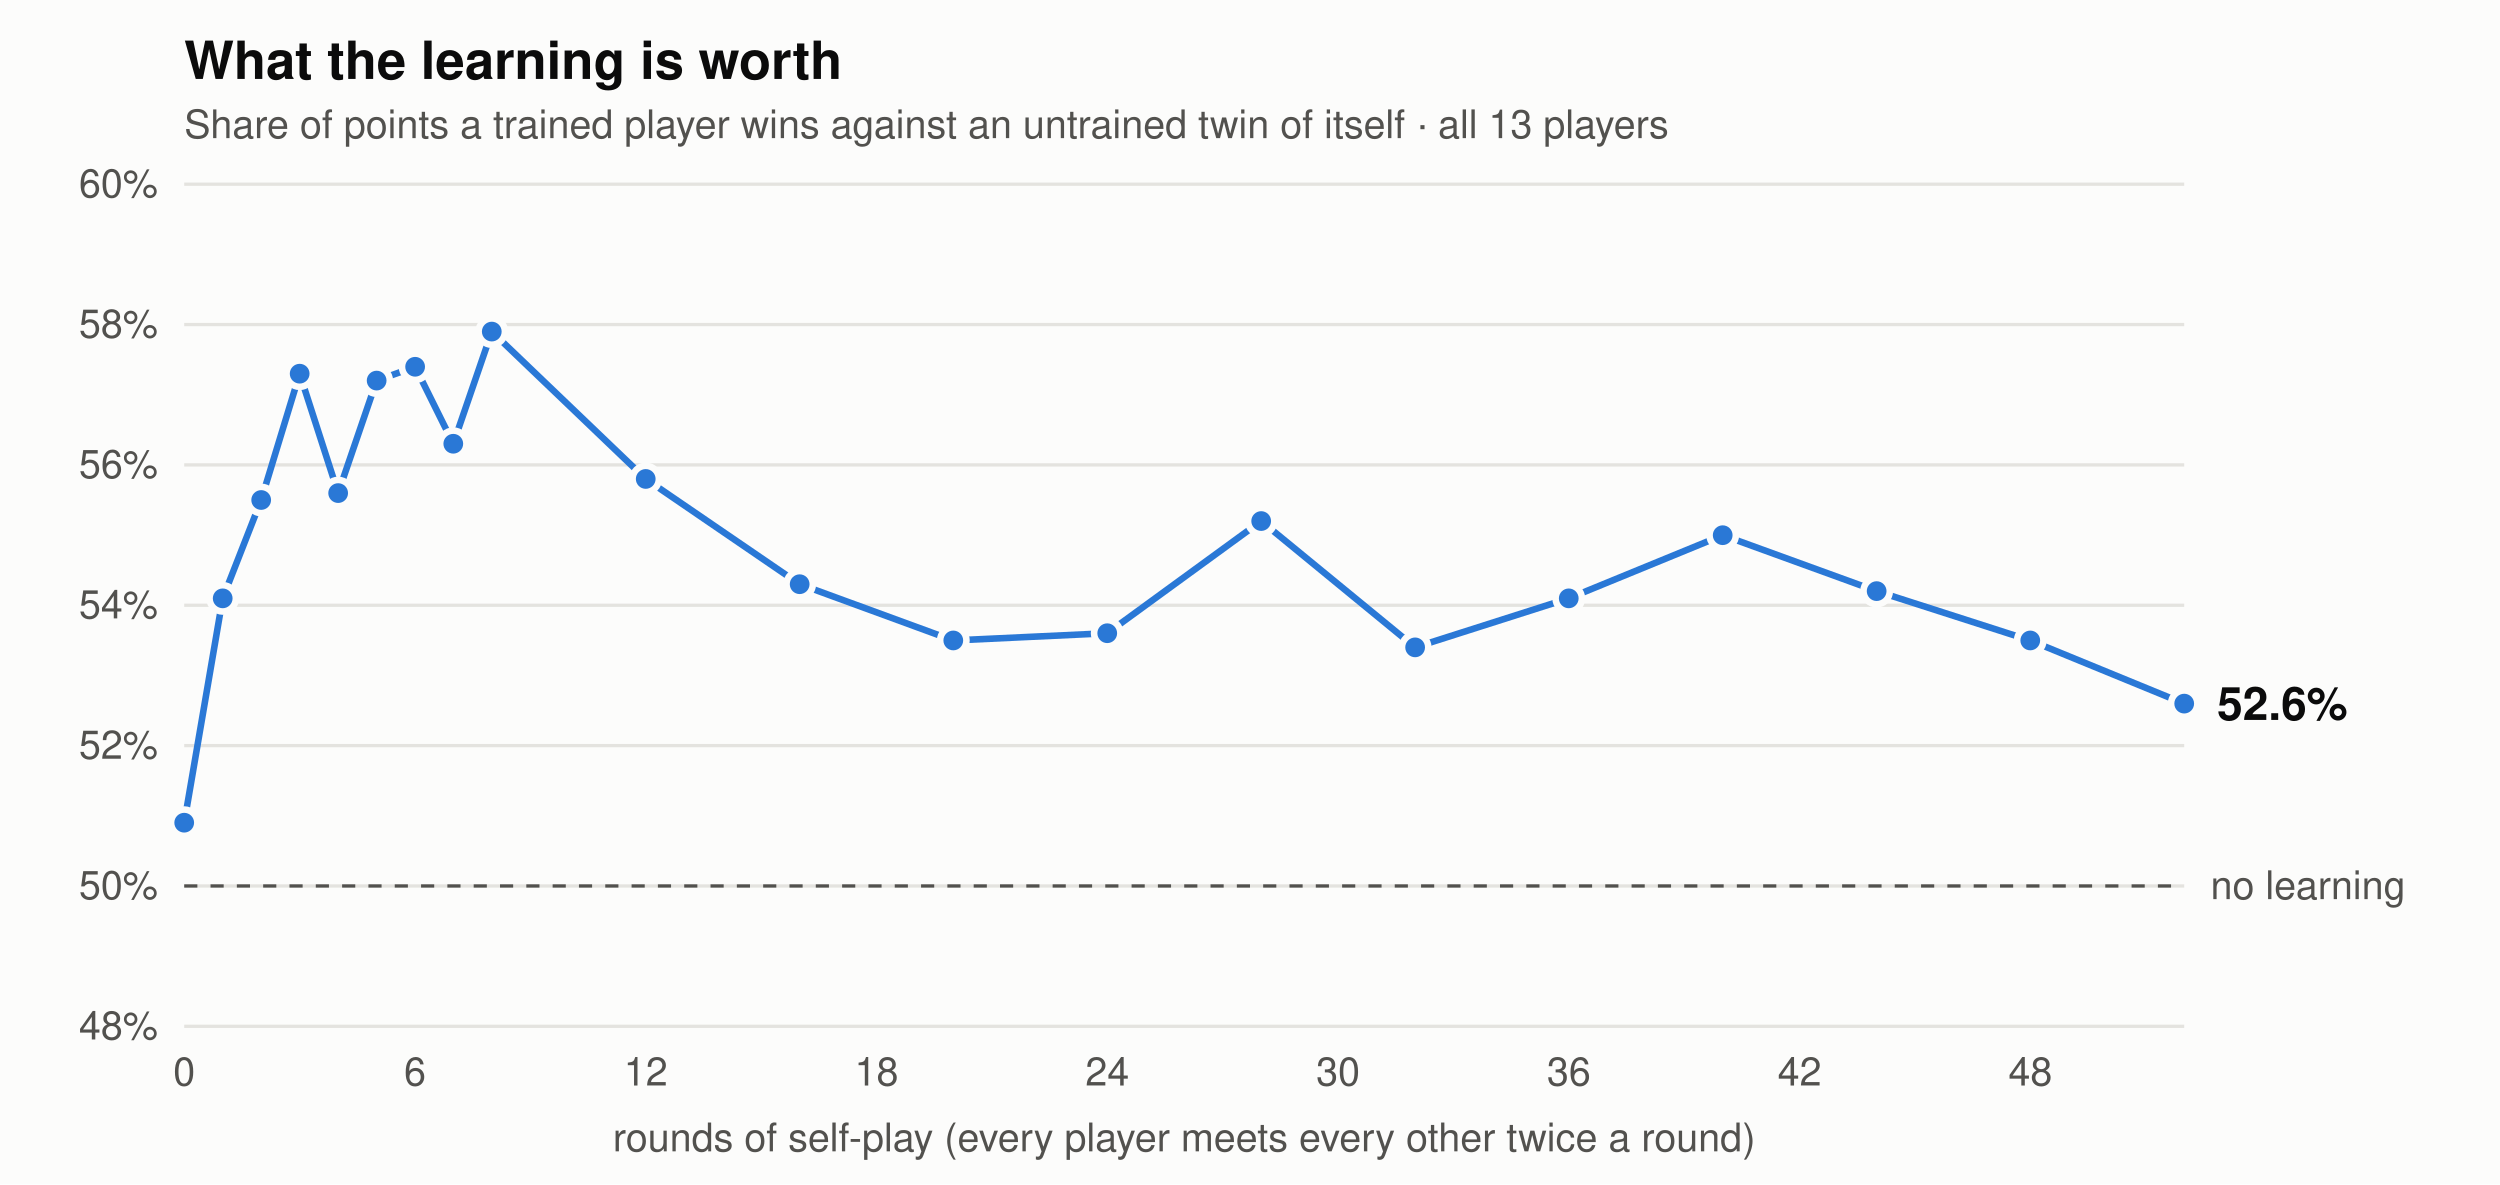
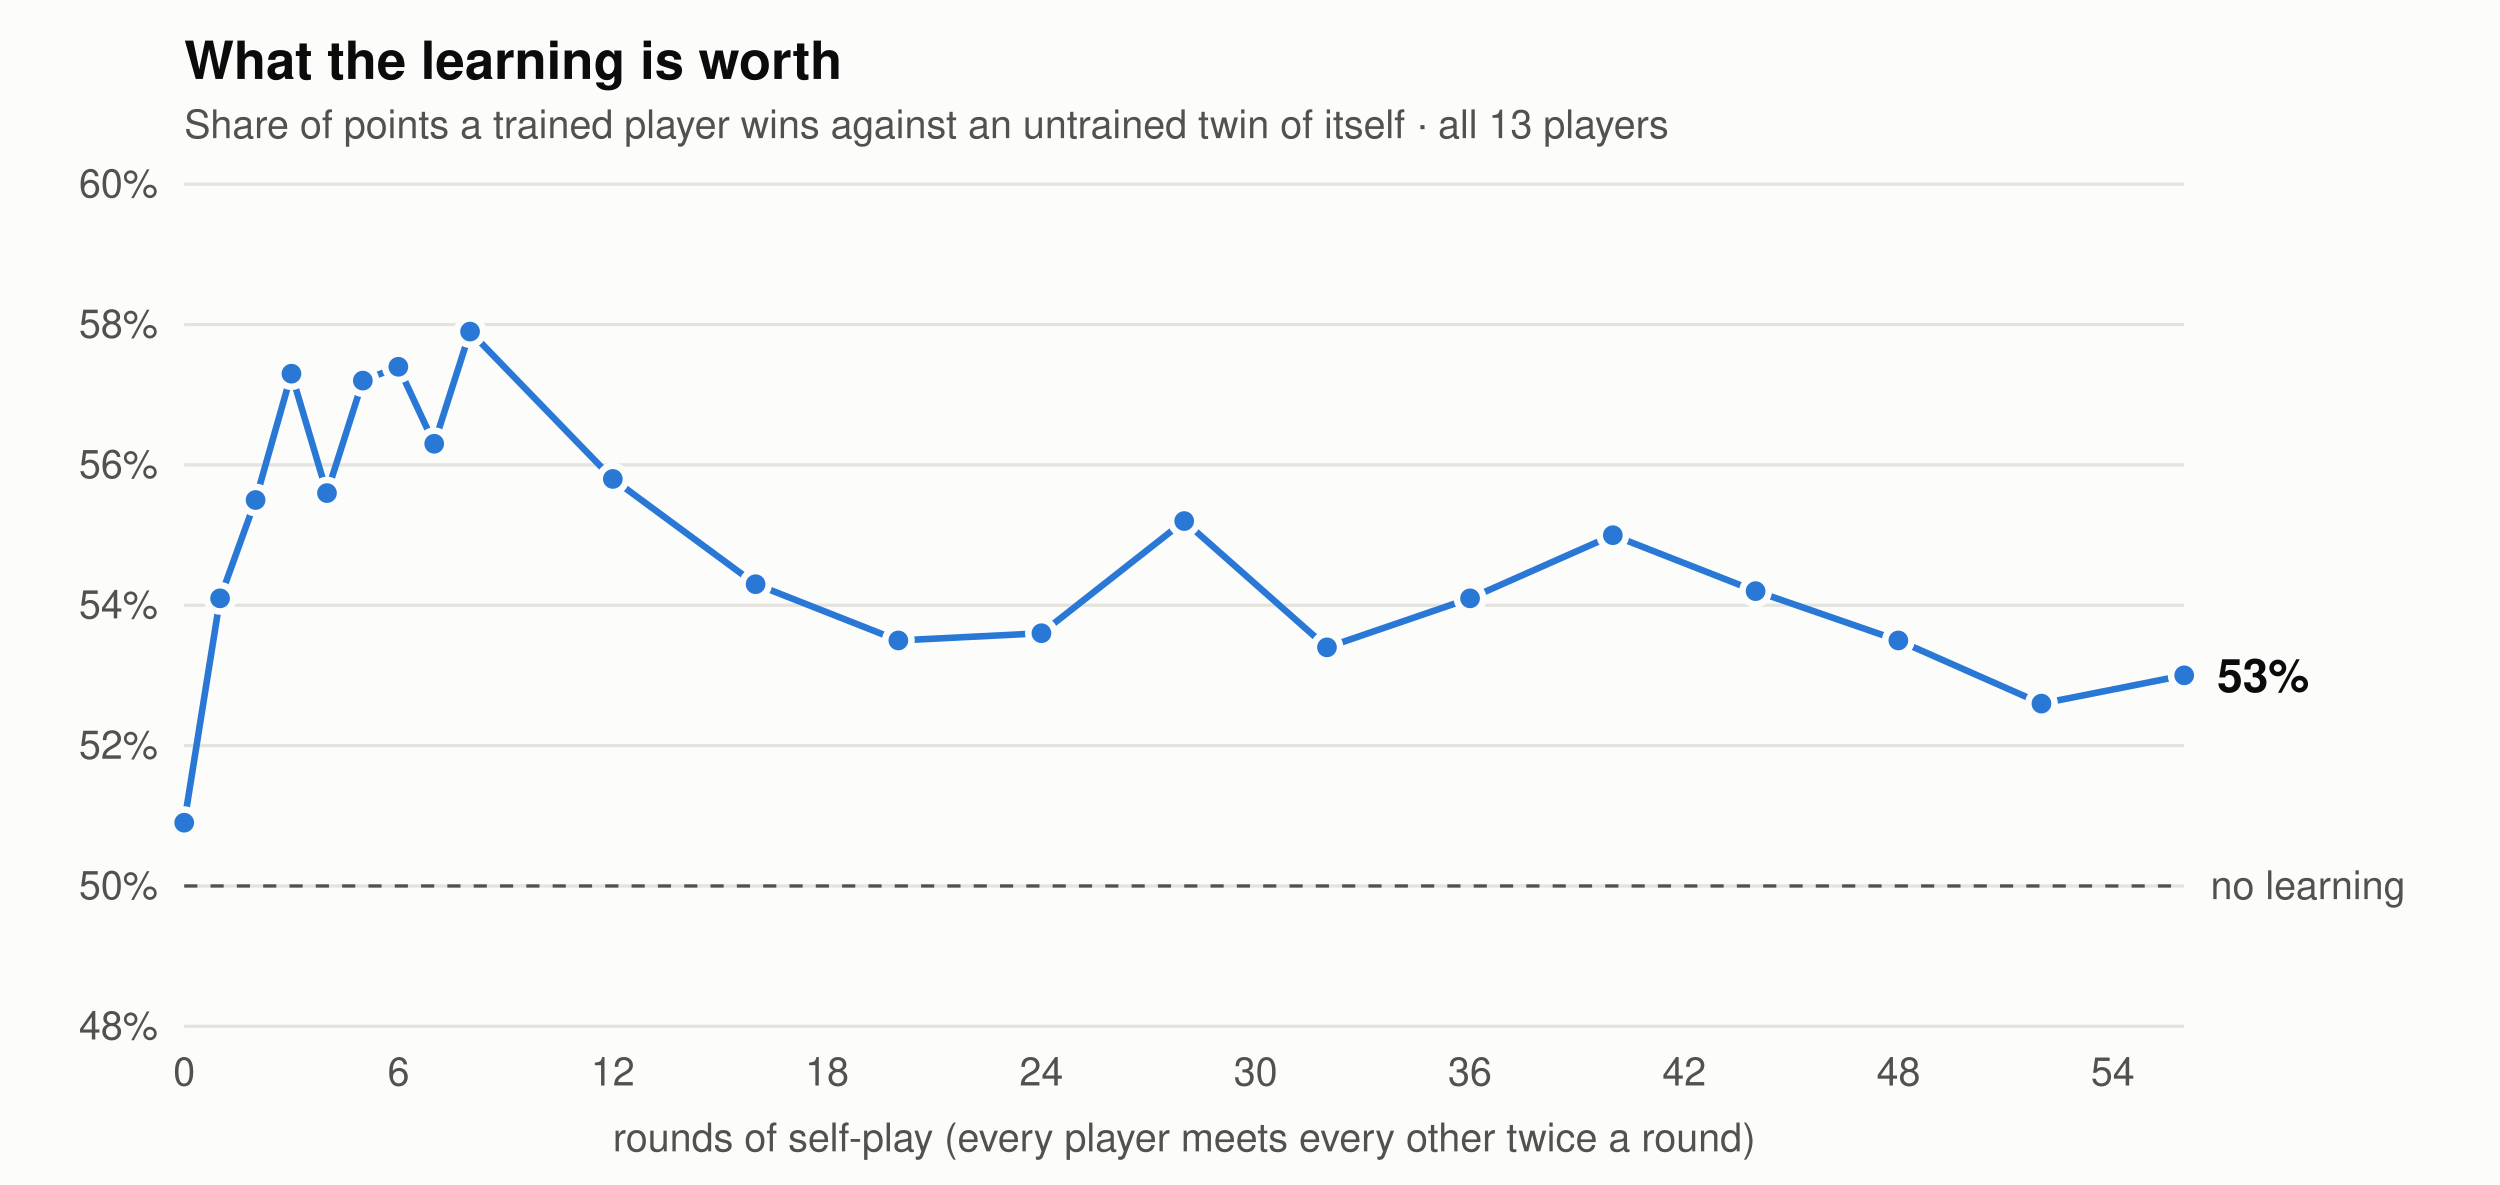
<svg xmlns="http://www.w3.org/2000/svg" viewBox="0 0 760 360" width="760" height="360" font-family="-apple-system,BlinkMacSystemFont,Segoe UI,Helvetica,Arial,sans-serif" role="img" aria-label="Share of points trained players win against untrained twins, by rounds of self-play">
  <rect width="760" height="360" fill="#fcfcfb" />
  <text x="56" y="24" font-size="16" font-weight="600" fill="#0b0b0b">What the learning is worth</text>
  <text x="56" y="42" font-size="12" fill="#52514e">Share of points a trained player wins against an untrained twin of itself · all 13 players</text>
  <line x1="56" x2="664" y1="312" y2="312" stroke="#e4e3df" stroke-width="1" />
  <text x="48" y="316" text-anchor="end" font-size="12" fill="#52514e">48%</text>
  <line x1="56" x2="664" y1="269.333" y2="269.333" stroke="#e4e3df" stroke-width="1" />
  <text x="48" y="273.333" text-anchor="end" font-size="12" fill="#52514e">50%</text>
  <line x1="56" x2="664" y1="226.667" y2="226.667" stroke="#e4e3df" stroke-width="1" />
  <text x="48" y="230.667" text-anchor="end" font-size="12" fill="#52514e">52%</text>
  <line x1="56" x2="664" y1="184" y2="184" stroke="#e4e3df" stroke-width="1" />
  <text x="48" y="188" text-anchor="end" font-size="12" fill="#52514e">54%</text>
  <line x1="56" x2="664" y1="141.333" y2="141.333" stroke="#e4e3df" stroke-width="1" />
  <text x="48" y="145.333" text-anchor="end" font-size="12" fill="#52514e">56%</text>
  <line x1="56" x2="664" y1="98.667" y2="98.667" stroke="#e4e3df" stroke-width="1" />
  <text x="48" y="102.667" text-anchor="end" font-size="12" fill="#52514e">58%</text>
  <line x1="56" x2="664" y1="56" y2="56" stroke="#e4e3df" stroke-width="1" />
  <text x="48" y="60" text-anchor="end" font-size="12" fill="#52514e">60%</text>
  <text x="56" y="330" text-anchor="middle" font-size="12" fill="#52514e">0</text>
-   <text x="126.154" y="330" text-anchor="middle" font-size="12" fill="#52514e">6</text>
-   <text x="196.308" y="330" text-anchor="middle" font-size="12" fill="#52514e">12</text>
-   <text x="266.462" y="330" text-anchor="middle" font-size="12" fill="#52514e">18</text>
-   <text x="336.615" y="330" text-anchor="middle" font-size="12" fill="#52514e">24</text>
-   <text x="406.769" y="330" text-anchor="middle" font-size="12" fill="#52514e">30</text>
-   <text x="476.923" y="330" text-anchor="middle" font-size="12" fill="#52514e">36</text>
-   <text x="547.077" y="330" text-anchor="middle" font-size="12" fill="#52514e">42</text>
-   <text x="617.231" y="330" text-anchor="middle" font-size="12" fill="#52514e">48</text>
+   <text x="121.143" y="330" text-anchor="middle" font-size="12" fill="#52514e">6</text>
+   <text x="186.286" y="330" text-anchor="middle" font-size="12" fill="#52514e">12</text>
+   <text x="251.429" y="330" text-anchor="middle" font-size="12" fill="#52514e">18</text>
+   <text x="316.571" y="330" text-anchor="middle" font-size="12" fill="#52514e">24</text>
+   <text x="381.714" y="330" text-anchor="middle" font-size="12" fill="#52514e">30</text>
+   <text x="446.857" y="330" text-anchor="middle" font-size="12" fill="#52514e">36</text>
+   <text x="512" y="330" text-anchor="middle" font-size="12" fill="#52514e">42</text>
+   <text x="577.143" y="330" text-anchor="middle" font-size="12" fill="#52514e">48</text>
+   <text x="642.286" y="330" text-anchor="middle" font-size="12" fill="#52514e">54</text>
  <line x1="56" x2="664" y1="269.333" y2="269.333" stroke="#52514e" stroke-width="1" stroke-dasharray="4 4" />
  <text x="672" y="273.333" font-size="12" fill="#52514e">no learning</text>
-   <polyline points="56.0,250.1 67.7,181.9 79.4,152.0 91.1,113.6 102.8,149.9 114.5,115.7 126.2,111.5 137.8,134.9 149.5,100.8 196.3,145.6 243.1,177.6 289.8,194.7 336.6,192.5 383.4,158.4 430.2,196.8 476.9,181.9 523.7,162.7 570.5,179.7 617.2,194.7 664.0,213.9" fill="none" stroke="#2a78d6" stroke-width="2" stroke-linejoin="round" stroke-linecap="round" />
+   <polyline points="56.0,250.1 66.9,181.9 77.7,152.0 88.6,113.6 99.4,149.9 110.3,115.7 121.1,111.5 132.0,134.9 142.9,100.8 186.3,145.6 229.7,177.6 273.1,194.7 316.6,192.5 360.0,158.4 403.4,196.8 446.9,181.9 490.3,162.7 533.7,179.7 577.1,194.7 620.6,213.9 664.0,205.3" fill="none" stroke="#2a78d6" stroke-width="2" stroke-linejoin="round" stroke-linecap="round" />
  <circle cx="56.0" cy="250.1" r="4" fill="#2a78d6" stroke="#fcfcfb" stroke-width="2" />
-   <circle cx="67.7" cy="181.9" r="4" fill="#2a78d6" stroke="#fcfcfb" stroke-width="2" />
-   <circle cx="79.4" cy="152.0" r="4" fill="#2a78d6" stroke="#fcfcfb" stroke-width="2" />
-   <circle cx="91.1" cy="113.6" r="4" fill="#2a78d6" stroke="#fcfcfb" stroke-width="2" />
-   <circle cx="102.8" cy="149.9" r="4" fill="#2a78d6" stroke="#fcfcfb" stroke-width="2" />
-   <circle cx="114.5" cy="115.7" r="4" fill="#2a78d6" stroke="#fcfcfb" stroke-width="2" />
-   <circle cx="126.2" cy="111.5" r="4" fill="#2a78d6" stroke="#fcfcfb" stroke-width="2" />
-   <circle cx="137.8" cy="134.9" r="4" fill="#2a78d6" stroke="#fcfcfb" stroke-width="2" />
-   <circle cx="149.5" cy="100.8" r="4" fill="#2a78d6" stroke="#fcfcfb" stroke-width="2" />
-   <circle cx="196.3" cy="145.6" r="4" fill="#2a78d6" stroke="#fcfcfb" stroke-width="2" />
-   <circle cx="243.1" cy="177.6" r="4" fill="#2a78d6" stroke="#fcfcfb" stroke-width="2" />
-   <circle cx="289.8" cy="194.7" r="4" fill="#2a78d6" stroke="#fcfcfb" stroke-width="2" />
-   <circle cx="336.6" cy="192.5" r="4" fill="#2a78d6" stroke="#fcfcfb" stroke-width="2" />
-   <circle cx="383.4" cy="158.4" r="4" fill="#2a78d6" stroke="#fcfcfb" stroke-width="2" />
-   <circle cx="430.2" cy="196.8" r="4" fill="#2a78d6" stroke="#fcfcfb" stroke-width="2" />
-   <circle cx="476.9" cy="181.9" r="4" fill="#2a78d6" stroke="#fcfcfb" stroke-width="2" />
-   <circle cx="523.7" cy="162.7" r="4" fill="#2a78d6" stroke="#fcfcfb" stroke-width="2" />
-   <circle cx="570.5" cy="179.7" r="4" fill="#2a78d6" stroke="#fcfcfb" stroke-width="2" />
-   <circle cx="617.2" cy="194.7" r="4" fill="#2a78d6" stroke="#fcfcfb" stroke-width="2" />
-   <circle cx="664.0" cy="213.9" r="4" fill="#2a78d6" stroke="#fcfcfb" stroke-width="2" />
-   <text x="674" y="218.867" font-size="14" font-weight="600" fill="#0b0b0b">52.6%</text>
+   <circle cx="66.9" cy="181.9" r="4" fill="#2a78d6" stroke="#fcfcfb" stroke-width="2" />
+   <circle cx="77.7" cy="152.0" r="4" fill="#2a78d6" stroke="#fcfcfb" stroke-width="2" />
+   <circle cx="88.6" cy="113.6" r="4" fill="#2a78d6" stroke="#fcfcfb" stroke-width="2" />
+   <circle cx="99.4" cy="149.9" r="4" fill="#2a78d6" stroke="#fcfcfb" stroke-width="2" />
+   <circle cx="110.3" cy="115.7" r="4" fill="#2a78d6" stroke="#fcfcfb" stroke-width="2" />
+   <circle cx="121.1" cy="111.5" r="4" fill="#2a78d6" stroke="#fcfcfb" stroke-width="2" />
+   <circle cx="132.0" cy="134.9" r="4" fill="#2a78d6" stroke="#fcfcfb" stroke-width="2" />
+   <circle cx="142.9" cy="100.8" r="4" fill="#2a78d6" stroke="#fcfcfb" stroke-width="2" />
+   <circle cx="186.3" cy="145.6" r="4" fill="#2a78d6" stroke="#fcfcfb" stroke-width="2" />
+   <circle cx="229.7" cy="177.6" r="4" fill="#2a78d6" stroke="#fcfcfb" stroke-width="2" />
+   <circle cx="273.1" cy="194.7" r="4" fill="#2a78d6" stroke="#fcfcfb" stroke-width="2" />
+   <circle cx="316.6" cy="192.5" r="4" fill="#2a78d6" stroke="#fcfcfb" stroke-width="2" />
+   <circle cx="360.0" cy="158.4" r="4" fill="#2a78d6" stroke="#fcfcfb" stroke-width="2" />
+   <circle cx="403.4" cy="196.8" r="4" fill="#2a78d6" stroke="#fcfcfb" stroke-width="2" />
+   <circle cx="446.9" cy="181.9" r="4" fill="#2a78d6" stroke="#fcfcfb" stroke-width="2" />
+   <circle cx="490.3" cy="162.7" r="4" fill="#2a78d6" stroke="#fcfcfb" stroke-width="2" />
+   <circle cx="533.7" cy="179.7" r="4" fill="#2a78d6" stroke="#fcfcfb" stroke-width="2" />
+   <circle cx="577.1" cy="194.7" r="4" fill="#2a78d6" stroke="#fcfcfb" stroke-width="2" />
+   <circle cx="620.6" cy="213.9" r="4" fill="#2a78d6" stroke="#fcfcfb" stroke-width="2" />
+   <circle cx="664.0" cy="205.3" r="4" fill="#2a78d6" stroke="#fcfcfb" stroke-width="2" />
+   <text x="674" y="210.333" font-size="14" font-weight="600" fill="#0b0b0b">53%</text>
  <text x="360" y="350" text-anchor="middle" font-size="12" fill="#52514e">rounds of self-play (every player meets every other twice a round)</text>
</svg>
